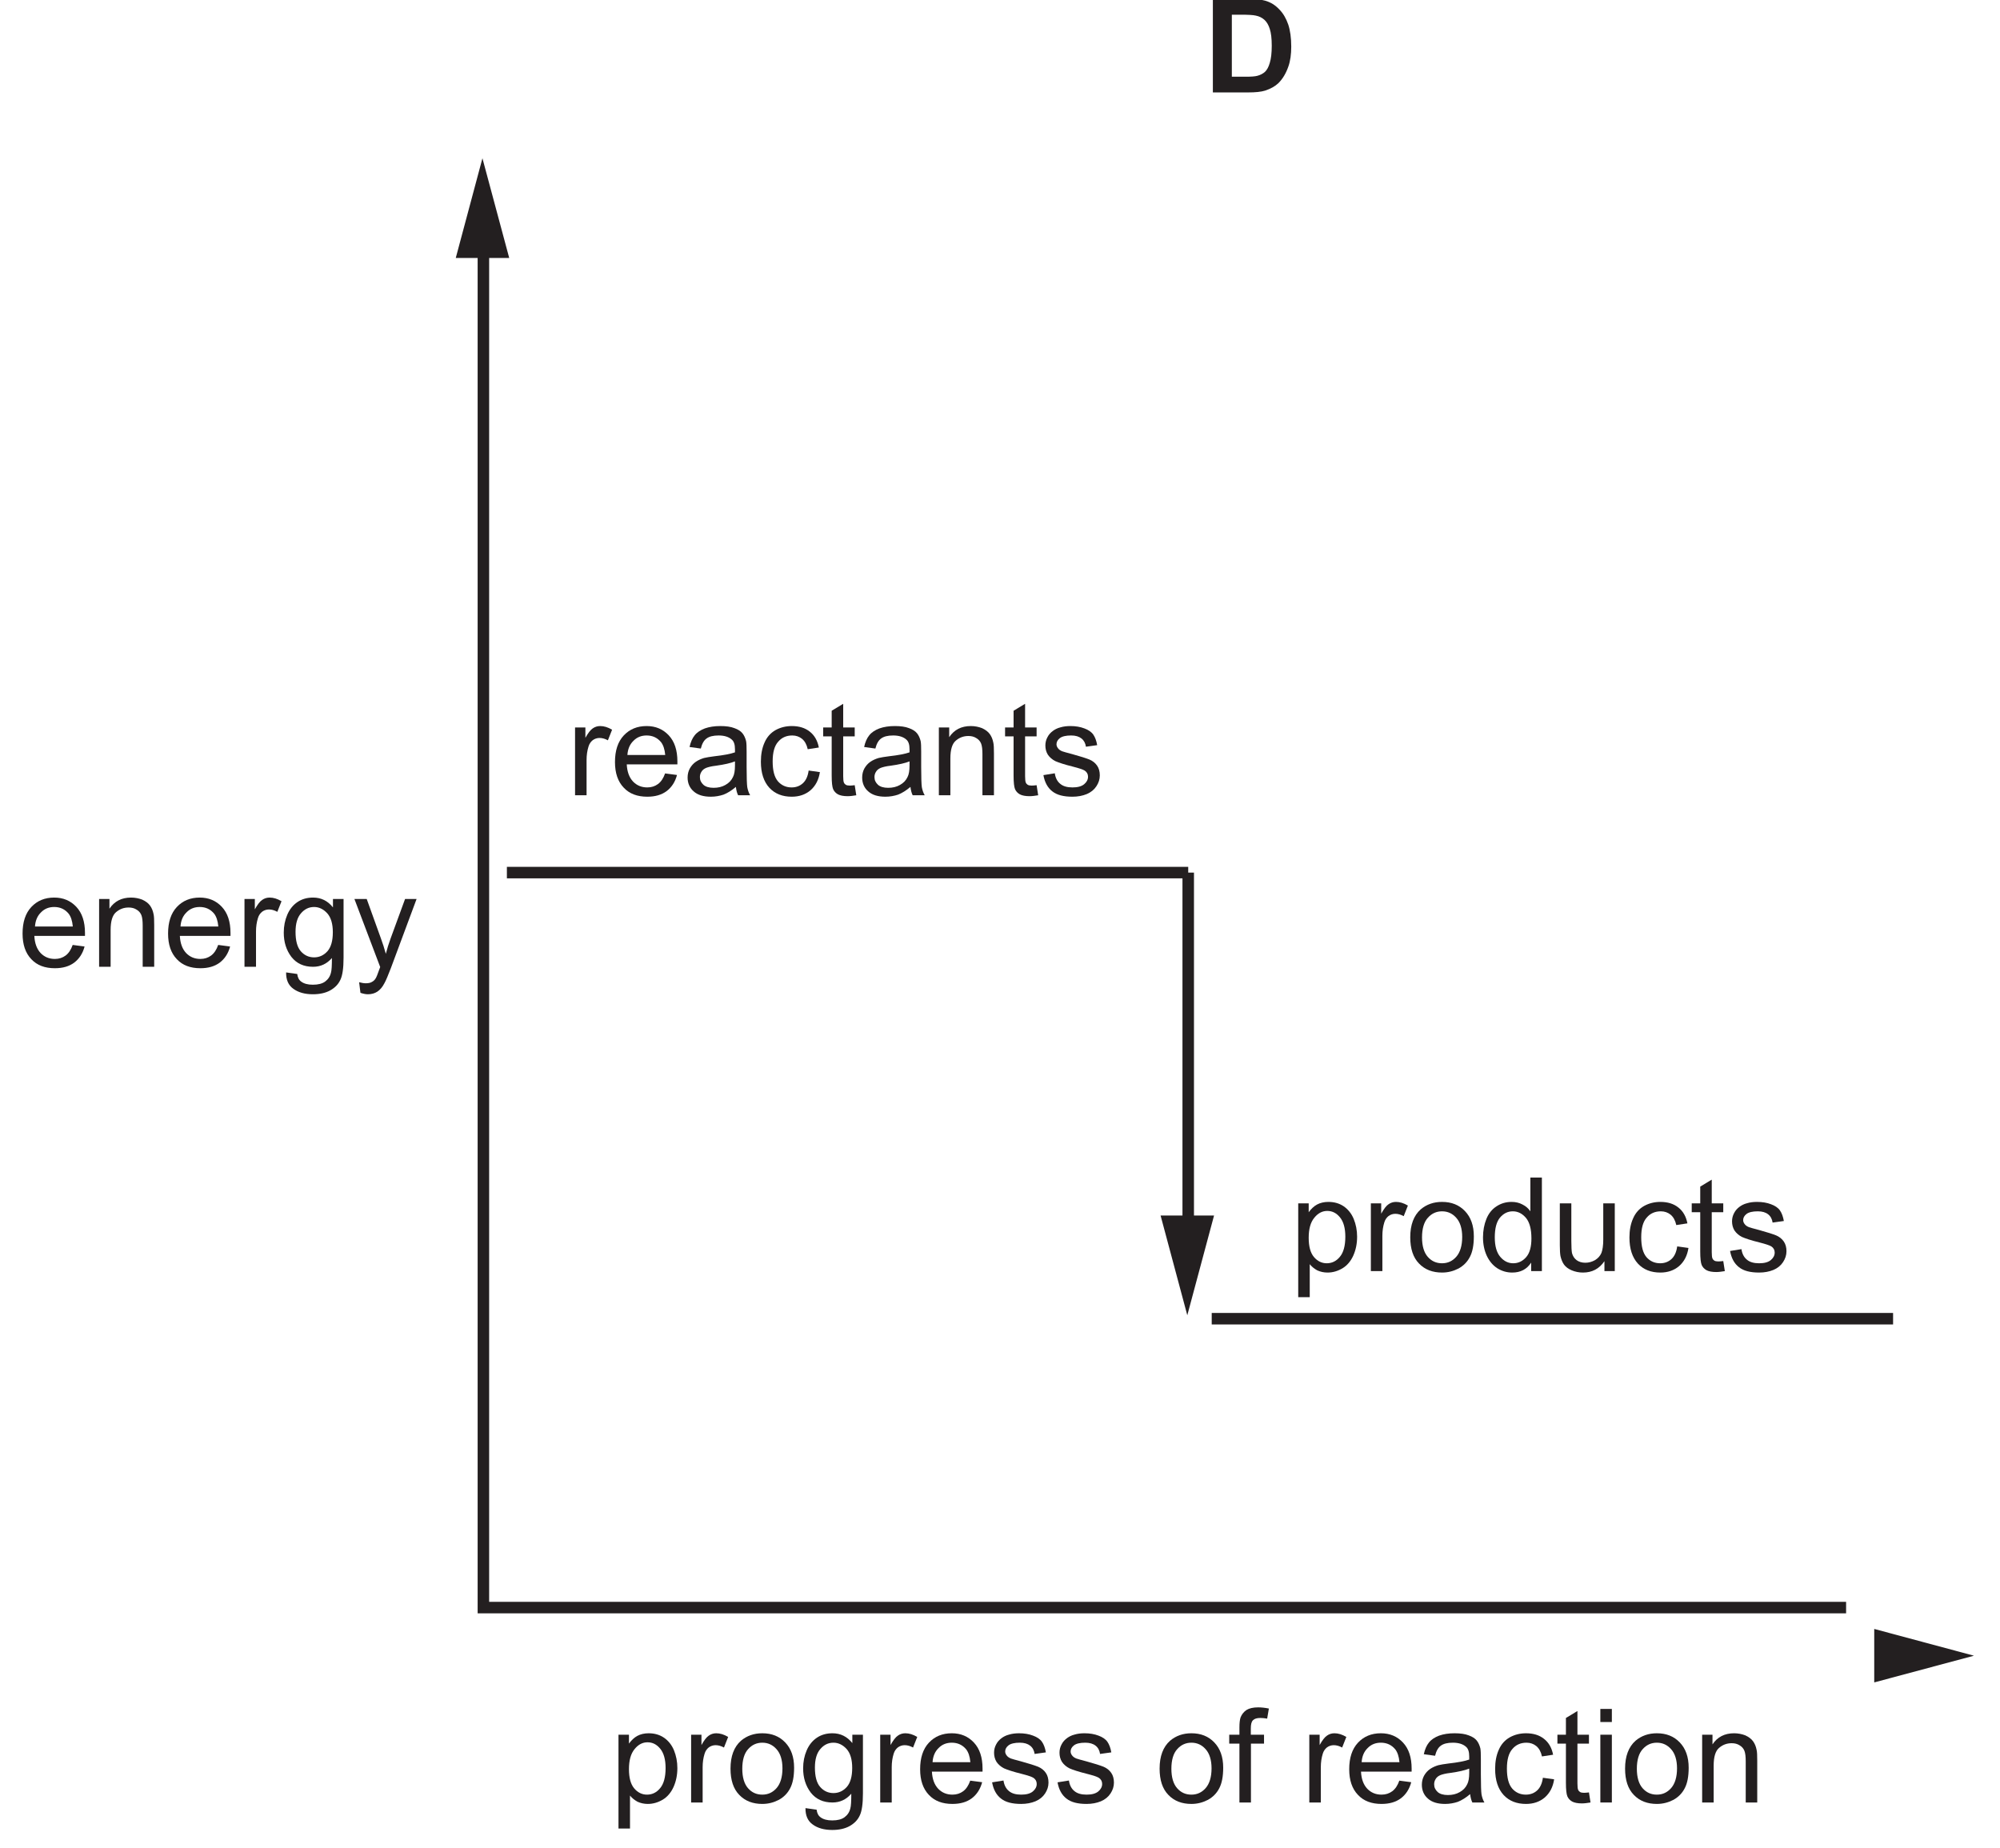
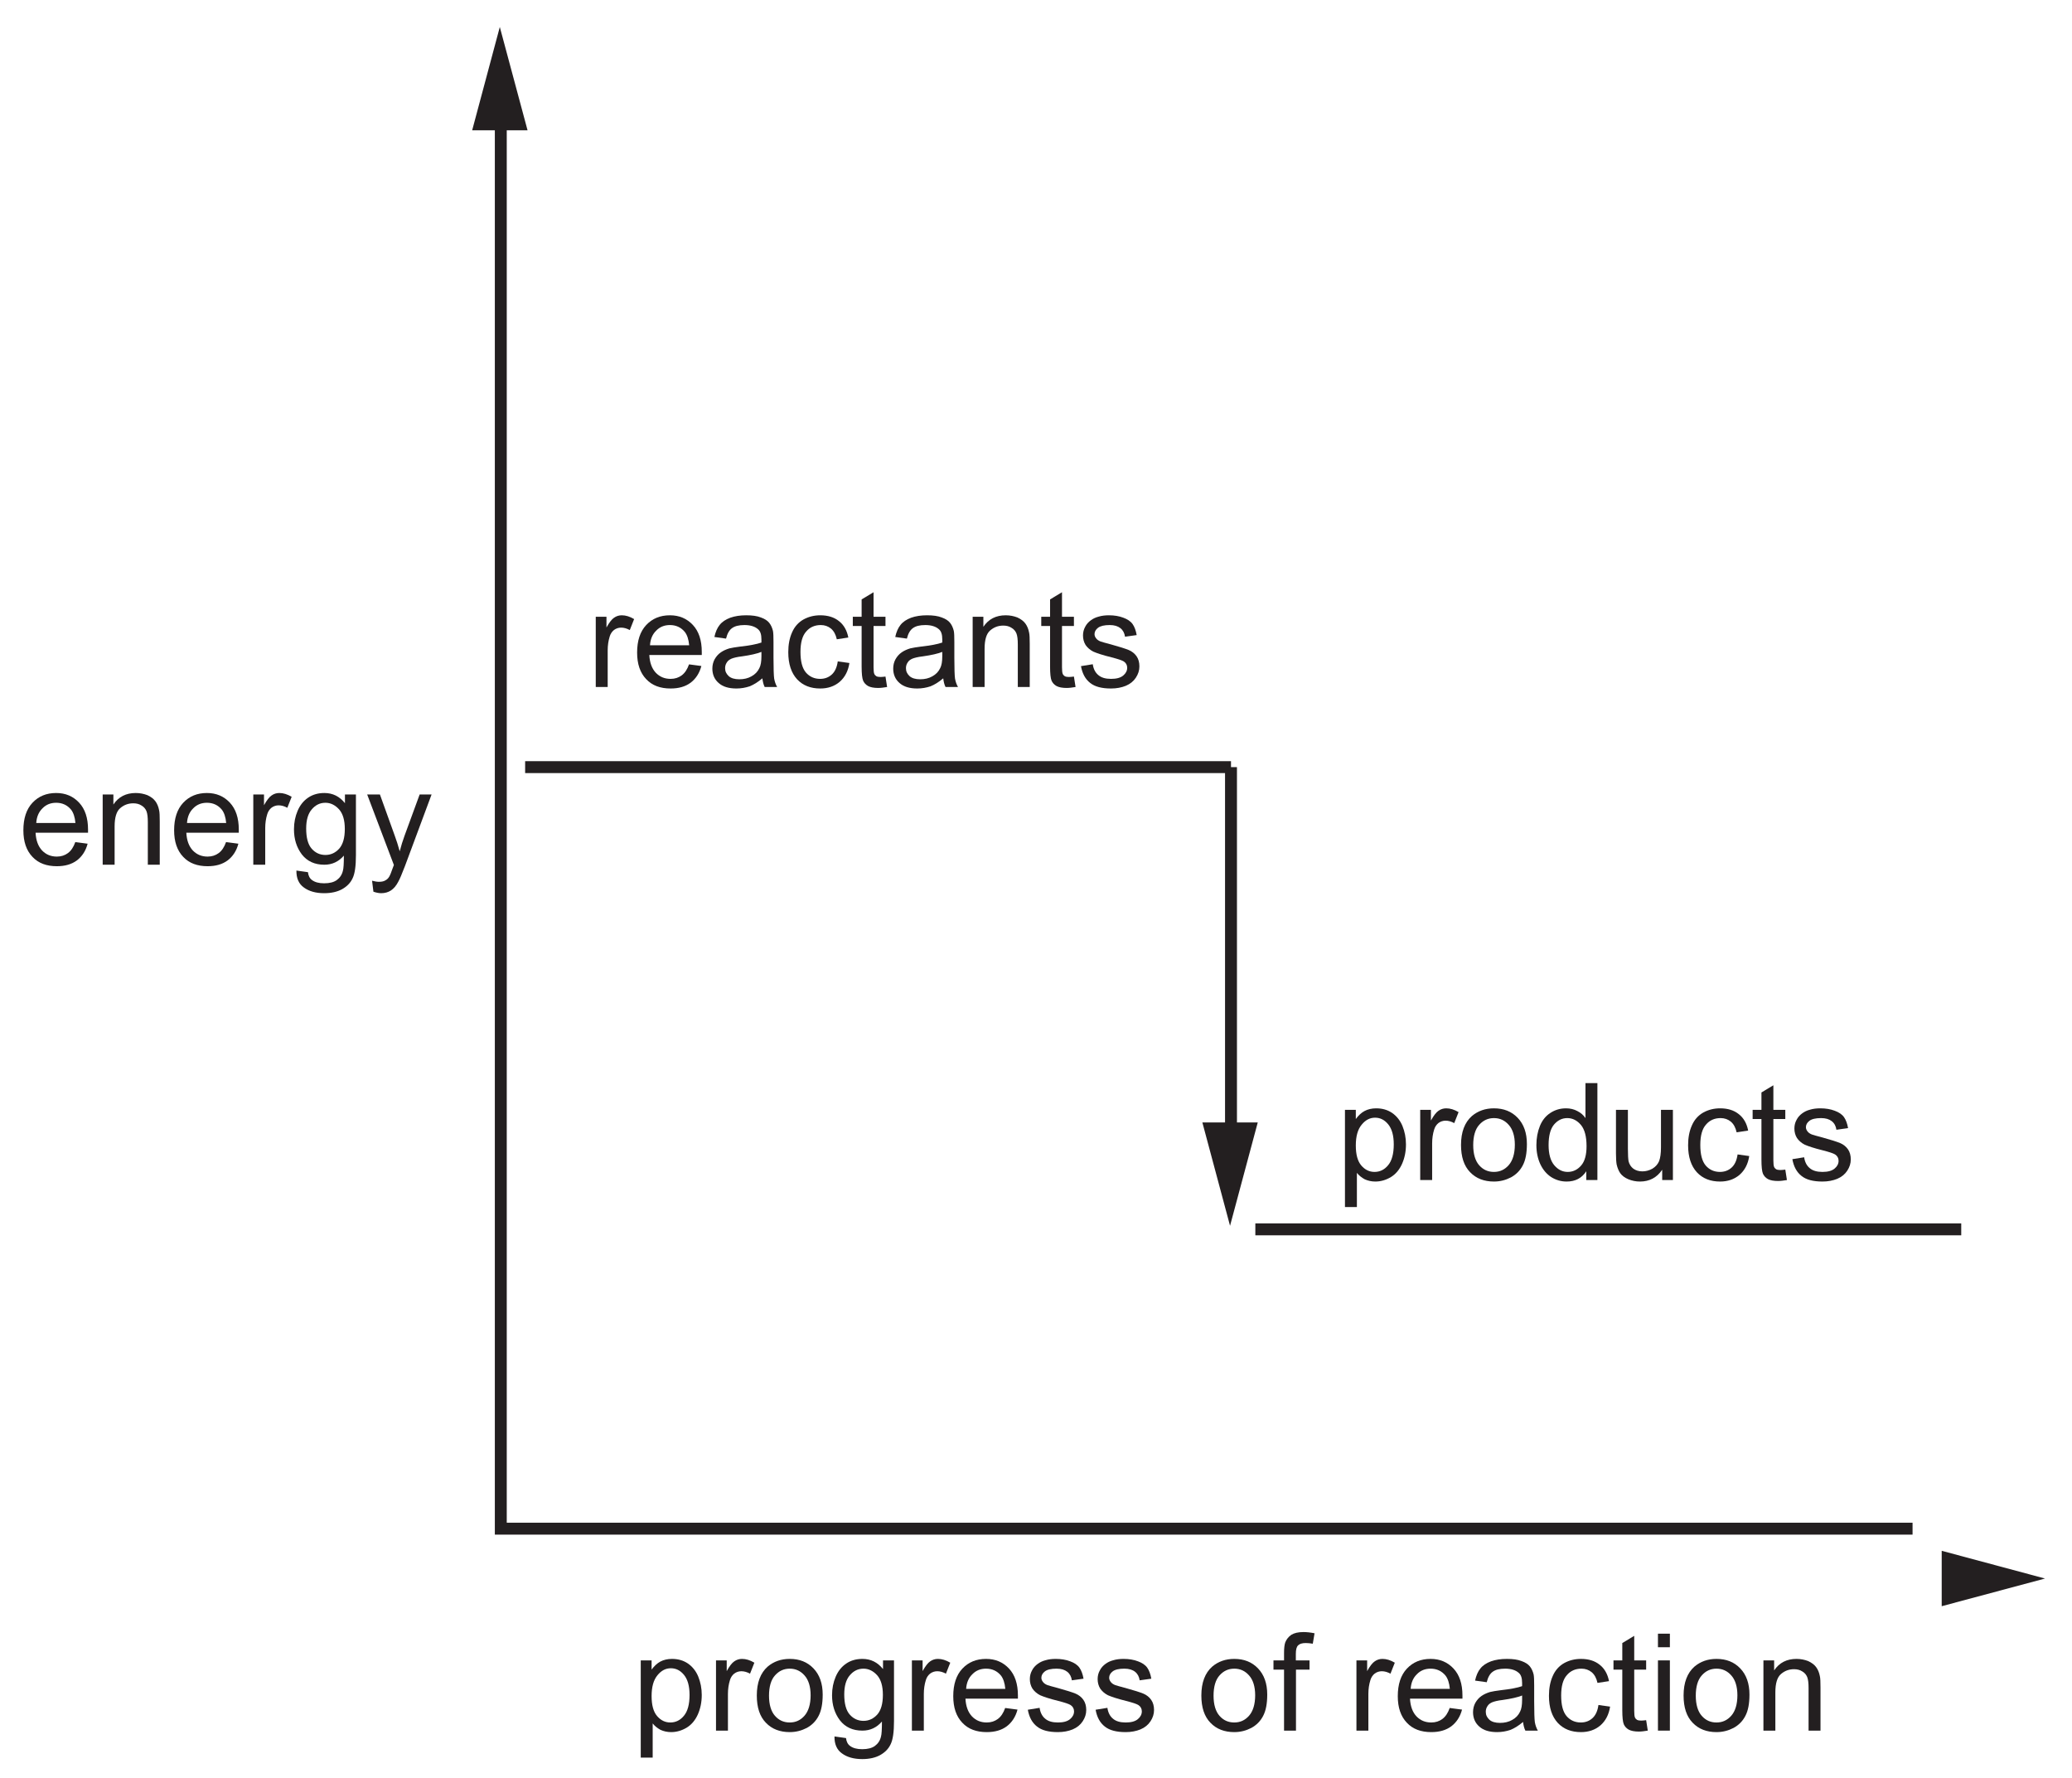
- <svg xmlns="http://www.w3.org/2000/svg" xmlns:xlink="http://www.w3.org/1999/xlink" data-id="0620_2024MJ_21_q16_optD" data-width-mm="59.28" data-height-mm="54.77" data-measure="false" data-source="0620/21 MJ 2024 p6" version="1.1" width="168.041" height="155.255" viewBox="0 0 168.041 155.255">
+ <svg xmlns="http://www.w3.org/2000/svg" xmlns:xlink="http://www.w3.org/1999/xlink" data-id="0620_2024MJ_21_q16_optD" data-width-mm="59.28" data-height-mm="50.85" data-measure="false" data-source="0620/21 MJ 2024 p6" version="1.1" width="168.041" height="144.146" viewBox="0 0 168.041 144.146">
  <defs>
    <clipPath id="clip_1">
-       <path transform="matrix(1,0,0,-1,-318.760,317.89)" d="M318.760 162.634H486.801V317.89H318.760Z" />
+       <path transform="matrix(1,0,0,-1,-318.760,306.780)" d="M318.760 162.634H486.801V306.780H318.760Z" />
    </clipPath>
    <clipPath id="clip_2">
-       <path transform="matrix(1,0,0,-1,-318.760,317.89)" d="M0 0H595.28V841.89H0Z" />
+       <path transform="matrix(1,0,0,-1,-318.760,306.780)" d="M0 0H595.28V841.89H0Z" />
    </clipPath>
    <clipPath id="clip_3">
-       <path transform="matrix(.03,0,0,-.03,-318.760,317.89)" d="M3730.1 5429.17H16163.4V16959.969H3730.1Z" />
+       <path transform="matrix(.03,0,0,-.03,-318.760,306.780)" d="M3730.1 5429.17H16163.4V16959.969H3730.1Z" />
    </clipPath>
    <path id="font_4_13" d="M.365 .086C.342 .069 .315 .060 .283 .060 .239 .060 .203 .075 .174 .105 .145 .136 .129 .179 .126 .236H.513C.513 .246 .513 .254 .513 .259 .513 .345 .491 .411 .447 .458 .403 .505 .347 .529 .278 .529 .206 .529 .148 .505 .103 .457 .058 .409 .036 .341 .036 .254 .036 .170 .058 .105 .103 .058 .147 .011 .207-.011 .283-.011 .343-.011 .392 .003 .431 .032 .469 .061 .496 .102 .510 .155L.419 .167C.406 .130 .388 .103 .365 .086M.177 .416C.204 .444 .238 .457 .278 .457 .323 .457 .360 .440 .388 .406 .405 .384 .416 .352 .420 .308H.131C.134 .353 .149 .389 .177 .416Z" />
    <path id="font_4_1" d="M.153 0V.282C.153 .349 .167 .394 .194 .417 .222 .441 .253 .453 .291 .453 .314 .453 .334 .448 .351 .437 .369 .427 .381 .412 .388 .395 .395 .377 .398 .350 .398 .314V0H.486V.319C.486 .358 .485 .388 .481 .403 .476 .429 .467 .450 .454 .468 .441 .486 .421 .501 .395 .513 .369 .523 .340 .529 .309 .529 .237 .529 .182 .501 .144 .444V.518H.065V0H.153Z" />
    <path id="font_4_4" d="M.152 0V.270C.152 .307 .157 .341 .167 .373 .173 .393 .184 .409 .199 .421 .214 .432 .232 .438 .251 .438 .272 .438 .293 .432 .315 .420L.347 .501C.315 .520 .285 .529 .256 .529 .235 .529 .216 .523 .199 .511 .182 .500 .163 .475 .143 .439V.518H.064V0H.152Z" />
    <path id="font_4_16" d="M.104-.168C.142-.196 .192-.210 .254-.210 .306-.210 .350-.200 .385-.181 .421-.161 .447-.135 .463-.101 .480-.067 .488-.010 .488 .070V.518H.407V.454C.367 .504 .317 .529 .255 .529 .210 .529 .170 .518 .136 .495 .102 .472 .076 .440 .058 .398 .040 .356 .031 .311 .031 .261 .031 .189 .050 .128 .089 .076 .129 .025 .184 0 .255 0 .312 0 .360 .022 .399 .067 .399 .010 .397-.027 .392-.044 .385-.074 .370-.096 .347-.113 .325-.129 .294-.137 .253-.137 .215-.137 .185-.129 .164-.113 .147-.101 .137-.081 .134-.055L.049-.043C.048-.099 .066-.141 .104-.168M.162 .408C.189 .440 .222 .457 .263 .457 .301 .457 .335 .440 .364 .408 .392 .376 .406 .328 .406 .264 .406 .198 .392 .150 .365 .119 .337 .088 .303 .072 .263 .072 .222 .072 .188 .088 .161 .119 .134 .150 .121 .200 .121 .267 .121 .330 .135 .377 .162 .408Z" />
    <path id="font_4_10" d="M.118-.210C.146-.210 .170-.203 .190-.190 .211-.176 .229-.155 .244-.126 .256-.105 .272-.066 .294-.009L.490 .518H.402L.291 .215C.277 .177 .265 .138 .255 .099 .244 .140 .231 .180 .217 .218L.109 .518H.015L.212-.002C.208-.011 .206-.018 .204-.023 .192-.058 .183-.080 .177-.089 .170-.101 .160-.110 .148-.116 .137-.123 .121-.126 .101-.126 .087-.126 .070-.123 .051-.118L.061-.199C.082-.206 .101-.210 .118-.210Z" />
    <path id="font_4_3" d="M.153-.199V.053C.168 .034 .187 .019 .210 .006 .234-.005 .260-.011 .289-.011 .329-.011 .367 0 .404 .022 .440 .044 .467 .077 .486 .119 .505 .162 .515 .209 .515 .263 .515 .312 .506 .357 .489 .399 .472 .440 .446 .472 .413 .495 .379 .518 .340 .529 .295 .529 .263 .529 .233 .522 .209 .509 .185 .496 .164 .476 .145 .450V.518H.065V-.199H.153M.188 .408C.217 .444 .250 .460 .287 .460 .325 .460 .357 .444 .384 .411 .411 .378 .425 .329 .425 .263 .425 .194 .411 .142 .383 .109 .356 .076 .322 .060 .283 .060 .245 .060 .212 .076 .185 .108 .158 .140 .145 .189 .145 .255 .145 .322 .159 .373 .188 .408Z" />
    <path id="font_4_2" d="M.099 .058C.144 .011 .203-.011 .275-.011 .321-.011 .362 0 .401 .020 .439 .041 .468 .070 .488 .109 .508 .147 .518 .199 .518 .266 .518 .348 .495 .412 .450 .459 .405 .506 .347 .529 .275 .529 .211 .529 .157 .510 .112 .472 .059 .425 .032 .354 .032 .259 .032 .171 .054 .104 .099 .058M.166 .407C.195 .440 .231 .457 .275 .457 .319 .457 .355 .440 .384 .407 .413 .375 .429 .325 .429 .261 .429 .194 .413 .143 .384 .110 .355 .077 .319 .060 .275 .060 .231 .060 .195 .076 .166 .109 .137 .142 .122 .192 .122 .258 .122 .324 .137 .375 .166 .407Z" />
    <path id="font_4_5" d="M.098 .030C.133 .002 .184-.011 .252-.011 .293-.011 .329-.004 .361 .009 .394 .023 .418 .043 .435 .069 .452 .095 .461 .122 .461 .152 .461 .182 .454 .207 .440 .227 .426 .247 .406 .263 .382 .273 .357 .283 .314 .297 .252 .314 .209 .325 .183 .333 .174 .336 .159 .342 .148 .350 .141 .360 .134 .369 .130 .379 .130 .390 .130 .408 .139 .424 .156 .437 .173 .450 .202 .457 .242 .457 .276 .457 .302 .449 .321 .434 .340 .419 .351 .398 .355 .371L.441 .383C.435 .417 .425 .444 .411 .464 .396 .485 .373 .500 .343 .511 .312 .523 .276 .529 .236 .529 .209 .529 .183 .526 .160 .519 .136 .513 .118 .503 .104 .493 .086 .480 .071 .464 .061 .444 .050 .424 .045 .403 .045 .380 .045 .355 .051 .331 .064 .310 .077 .291 .097 .273 .121 .261 .146 .25 .190 .235 .255 .219 .302 .207 .332 .197 .345 .189 .362 .178 .371 .162 .371 .142 .371 .120 .361 .101 .342 .085 .322 .068 .292 .060 .252 .060 .211 .060 .180 .069 .158 .088 .136 .106 .122 .133 .117 .168L.030 .154C.040 .099 .062 .058 .098 .030Z" />
    <path id="font_4_25" d="" />
    <path id="font_4_14" d="M.174 0V.450H.274V.518H.173V.566C.173 .597 .178 .618 .190 .629 .201 .640 .219 .646 .246 .646 .263 .646 .280 .644 .298 .641L.311 .718C.281 .724 .254 .727 .229 .727 .191 .727 .161 .720 .140 .707 .118 .692 .104 .673 .095 .651 .089 .634 .086 .608 .086 .573V.518H.008V.450H.086V0H.174Z" />
    <path id="font_4_9" d="M.421 0H.513C.502 .019 .495 .040 .491 .062 .488 .083 .486 .135 .486 .216V.333C.486 .372 .485 .399 .482 .414 .476 .438 .467 .458 .454 .474 .441 .490 .421 .503 .393 .513 .365 .524 .329 .529 .285 .529 .240 .529 .201 .523 .167 .511 .133 .498 .107 .481 .089 .458 .071 .436 .058 .406 .050 .369L.136 .357C.145 .394 .160 .420 .180 .434 .200 .449 .230 .457 .272 .457 .316 .457 .350 .446 .372 .426 .389 .412 .397 .388 .397 .351 .397 .348 .397 .340 .397 .328 .363 .316 .311 .306 .239 .298 .205 .294 .179 .289 .161 .285 .138 .278 .117 .269 .098 .256 .079 .243 .064 .226 .052 .205 .041 .185 .035 .161 .035 .136 .035 .093 .050 .057 .081 .030 .112 .002 .156-.011 .213-.011 .247-.011 .280-.005 .310 .005 .340 .017 .371 .036 .404 .064 .407 .039 .412 .018 .421 0M.397 .227C.397 .188 .392 .159 .382 .140 .370 .114 .351 .094 .324 .079 .298 .064 .268 .057 .234 .057 .199 .057 .173 .065 .156 .080 .138 .097 .129 .115 .129 .139 .129 .154 .133 .168 .141 .180 .149 .194 .161 .202 .176 .209 .191 .215 .217 .222 .253 .226 .317 .235 .365 .246 .397 .259V.227Z" />
    <path id="font_4_11" d="M.360 .092C.337 .071 .308 .060 .274 .060 .231 .060 .196 .076 .169 .107 .142 .139 .129 .189 .129 .259 .129 .328 .143 .378 .171 .409 .198 .441 .234 .457 .279 .457 .308 .457 .333 .448 .354 .431 .375 .413 .389 .388 .397 .352L.482 .365C.472 .417 .449 .458 .413 .486 .377 .515 .331 .529 .275 .529 .231 .529 .189 .519 .151 .498 .114 .477 .085 .445 .067 .403 .048 .361 .039 .312 .039 .257 .039 .170 .061 .104 .104 .057 .147 .011 .204-.011 .275-.011 .331-.011 .379 .005 .418 .038 .457 .072 .481 .118 .490 .177L.404 .189C.398 .145 .383 .113 .360 .092Z" />
    <path id="font_4_6" d="M.218 .074C.205 .074 .195 .076 .188 .080 .181 .085 .176 .090 .173 .098 .170 .105 .168 .121 .168 .146V.450H.256V.518H.168V.699L.080 .646V.518H.015V.450H.080V.151C.080 .098 .084 .064 .091 .047 .098 .031 .110 .017 .128 .007 .145-.002 .170-.007 .202-.007 .222-.007 .243-.004 .268 .000L.256 .077C.240 .075 .227 .074 .218 .074Z" />
    <path id="font_4_17" d="M.153 .615V.715H.065V.615H.153M.153 0V.518H.065V0H.153Z" />
-     <path id="font_5_4" d="M.072 0H.343C.397 0 .439 .004 .472 .014 .514 .028 .548 .047 .573 .071 .606 .104 .631 .146 .649 .198 .664 .240 .671 .291 .671 .350 .671 .417 .663 .474 .648 .519 .632 .565 .610 .604 .579 .635 .549 .667 .514 .689 .472 .701 .440 .710 .395 .715 .336 .715H.072V0M.282 .594C.340 .594 .380 .592 .400 .587 .427 .582 .449 .570 .467 .554 .485 .537 .498 .514 .507 .485 .517 .455 .522 .412 .522 .357 .522 .301 .517 .258 .507 .226 .498 .194 .485 .171 .470 .157 .454 .143 .435 .133 .412 .127 .394 .122 .365 .120 .325 .120H.217V.594H.282Z" />
    <path id="font_4_12" d="M.482 0V.715H.394V.457C.379 .479 .360 .496 .334 .509 .310 .522 .282 .529 .251 .529 .208 .529 .170 .518 .135 .495 .101 .473 .075 .441 .058 .399 .041 .357 .032 .310 .032 .258 .032 .205 .042 .158 .061 .117 .080 .077 .106 .045 .141 .022 .176 0 .214-.011 .255-.011 .319-.011 .367 .014 .400 .065V0H.482M.161 .408C.188 .440 .220 .457 .260 .457 .300 .457 .333 .439 .361 .406 .388 .373 .402 .321 .402 .250 .402 .186 .389 .138 .362 .107 .335 .076 .302 .060 .263 .060 .225 .060 .192 .076 .164 .109 .136 .142 .122 .192 .122 .258 .122 .326 .135 .376 .161 .408Z" />
    <path id="font_4_7" d="M.483 0V.518H.395V.241C.395 .196 .390 .163 .381 .139 .371 .116 .355 .098 .332 .084 .309 .071 .284 .064 .258 .064 .231 .064 .209 .071 .191 .084 .174 .097 .162 .115 .156 .138 .153 .154 .151 .185 .151 .231V.518H.063V.197C.063 .159 .065 .132 .068 .115 .074 .089 .083 .067 .095 .050 .108 .032 .128 .017 .154 .006 .181-.005 .209-.011 .240-.011 .309-.011 .364 .017 .404 .076V0H.483Z" />
  </defs>
  <g clip-path="url(#clip_1)">
    <g clip-path="url(#clip_2)">
      <g clip-path="url(#clip_3)">
-         <path transform="matrix(.029,0,0,-.029,40.615,20.092)" stroke-width="33.317" stroke-linecap="butt" stroke-miterlimit="10" stroke-linejoin="miter" fill="none" stroke="#231f20" d="M0 0V-3964.76H3948.1" />
-         <path transform="matrix(.029,0,0,-.029,38.293,21.676)" d="M0 0 77.3 288.91 154.9 0H0Z" fill="#231f20" />
-         <path transform="matrix(.029,0,0,-.029,157.474,141.357)" d="M0 0 288.9 77.4 0 154.9V0Z" fill="#231f20" />
-         <use data-text="e" xlink:href="#font_4_13" transform="matrix(10.994,0,0,-10.994,1.5,81.230)" fill="#231f20" />
-         <use data-text="n" xlink:href="#font_4_1" transform="matrix(10.994,0,0,-10.994,7.613,81.230)" fill="#231f20" />
-         <use data-text="e" xlink:href="#font_4_13" transform="matrix(10.994,0,0,-10.994,13.726,81.230)" fill="#231f20" />
-         <use data-text="r" xlink:href="#font_4_4" transform="matrix(10.994,0,0,-10.994,19.839,81.230)" fill="#231f20" />
-         <use data-text="g" xlink:href="#font_4_16" transform="matrix(10.994,0,0,-10.994,23.501,81.230)" fill="#231f20" />
-         <use data-text="y" xlink:href="#font_4_10" transform="matrix(10.994,0,0,-10.994,29.614,81.230)" fill="#231f20" />
-         <use data-text="p" xlink:href="#font_4_3" transform="matrix(10.994,0,0,-10.994,51.251,151.446)" fill="#231f20" />
-         <use data-text="r" xlink:href="#font_4_4" transform="matrix(10.994,0,0,-10.994,57.365,151.446)" fill="#231f20" />
-         <use data-text="o" xlink:href="#font_4_2" transform="matrix(10.994,0,0,-10.994,61.026,151.446)" fill="#231f20" />
-         <use data-text="g" xlink:href="#font_4_16" transform="matrix(10.994,0,0,-10.994,67.139,151.446)" fill="#231f20" />
-         <use data-text="r" xlink:href="#font_4_4" transform="matrix(10.994,0,0,-10.994,73.252,151.446)" fill="#231f20" />
-         <use data-text="e" xlink:href="#font_4_13" transform="matrix(10.994,0,0,-10.994,76.914,151.446)" fill="#231f20" />
-         <use data-text="s" xlink:href="#font_4_5" transform="matrix(10.994,0,0,-10.994,83.027,151.446)" fill="#231f20" />
-         <use data-text="s" xlink:href="#font_4_5" transform="matrix(10.994,0,0,-10.994,88.525,151.446)" fill="#231f20" />
-         <use data-text="o" xlink:href="#font_4_2" transform="matrix(10.994,0,0,-10.994,97.079,151.446)" fill="#231f20" />
-         <use data-text="f" xlink:href="#font_4_14" transform="matrix(10.994,0,0,-10.994,103.192,151.446)" fill="#231f20" />
-         <use data-text="r" xlink:href="#font_4_4" transform="matrix(10.994,0,0,-10.994,109.305,151.446)" fill="#231f20" />
-         <use data-text="e" xlink:href="#font_4_13" transform="matrix(10.994,0,0,-10.994,112.966,151.446)" fill="#231f20" />
-         <use data-text="a" xlink:href="#font_4_9" transform="matrix(10.994,0,0,-10.994,119.080,151.446)" fill="#231f20" />
-         <use data-text="c" xlink:href="#font_4_11" transform="matrix(10.994,0,0,-10.994,125.193,151.446)" fill="#231f20" />
-         <use data-text="t" xlink:href="#font_4_6" transform="matrix(10.994,0,0,-10.994,130.690,151.446)" fill="#231f20" />
-         <use data-text="i" xlink:href="#font_4_17" transform="matrix(10.994,0,0,-10.994,133.747,151.446)" fill="#231f20" />
-         <use data-text="o" xlink:href="#font_4_2" transform="matrix(10.994,0,0,-10.994,136.188,151.446)" fill="#231f20" />
-         <use data-text="n" xlink:href="#font_4_1" transform="matrix(10.994,0,0,-10.994,142.301,151.446)" fill="#231f20" />
-         <use data-text="D" xlink:href="#font_5_4" transform="matrix(10.994,0,0,-10.994,101.114,7.765)" fill="#231f20" />
-         <use data-text="r" xlink:href="#font_4_4" transform="matrix(10.994,0,0,-10.994,47.613,66.819)" fill="#231f20" />
-         <use data-text="e" xlink:href="#font_4_13" transform="matrix(10.994,0,0,-10.994,51.275,66.819)" fill="#231f20" />
-         <use data-text="a" xlink:href="#font_4_9" transform="matrix(10.994,0,0,-10.994,57.388,66.819)" fill="#231f20" />
-         <use data-text="c" xlink:href="#font_4_11" transform="matrix(10.994,0,0,-10.994,63.501,66.819)" fill="#231f20" />
-         <use data-text="t" xlink:href="#font_4_6" transform="matrix(10.994,0,0,-10.994,68.999,66.819)" fill="#231f20" />
-         <use data-text="a" xlink:href="#font_4_9" transform="matrix(10.994,0,0,-10.994,72.055,66.819)" fill="#231f20" />
-         <use data-text="n" xlink:href="#font_4_1" transform="matrix(10.994,0,0,-10.994,78.169,66.819)" fill="#231f20" />
-         <use data-text="t" xlink:href="#font_4_6" transform="matrix(10.994,0,0,-10.994,84.282,66.819)" fill="#231f20" />
-         <use data-text="s" xlink:href="#font_4_5" transform="matrix(10.994,0,0,-10.994,87.338,66.819)" fill="#231f20" />
-         <use data-text="p" xlink:href="#font_4_3" transform="matrix(10.994,0,0,-10.994,108.363,106.800)" fill="#231f20" />
-         <use data-text="r" xlink:href="#font_4_4" transform="matrix(10.994,0,0,-10.994,114.477,106.800)" fill="#231f20" />
-         <use data-text="o" xlink:href="#font_4_2" transform="matrix(10.994,0,0,-10.994,118.138,106.800)" fill="#231f20" />
-         <use data-text="d" xlink:href="#font_4_12" transform="matrix(10.994,0,0,-10.994,124.251,106.800)" fill="#231f20" />
-         <use data-text="u" xlink:href="#font_4_7" transform="matrix(10.994,0,0,-10.994,130.364,106.800)" fill="#231f20" />
-         <use data-text="c" xlink:href="#font_4_11" transform="matrix(10.994,0,0,-10.994,136.478,106.800)" fill="#231f20" />
-         <use data-text="t" xlink:href="#font_4_6" transform="matrix(10.994,0,0,-10.994,141.975,106.800)" fill="#231f20" />
-         <use data-text="s" xlink:href="#font_4_5" transform="matrix(10.994,0,0,-10.994,145.032,106.800)" fill="#231f20" />
-         <path transform="matrix(.029,0,0,-.029,159.058,110.798)" stroke-width="33.317" stroke-linecap="butt" stroke-miterlimit="10" stroke-linejoin="miter" fill="none" stroke="#231f20" d="M0 0H-1974.1" />
-         <path transform="matrix(.029,0,0,-.029,99.835,73.316)" stroke-width="33.317" stroke-linecap="butt" stroke-miterlimit="10" stroke-linejoin="miter" fill="none" stroke="#231f20" d="M0 0H-1974" />
-         <path transform="matrix(.029,0,0,-.029,99.835,73.316)" stroke-width="33.317" stroke-linecap="butt" stroke-miterlimit="10" stroke-linejoin="miter" fill="none" stroke="#231f20" d="M0 0V-1013.27" />
-         <path transform="matrix(.029,0,0,-.029,97.513,102.129)" d="M0 0 77.4-288.96 154.9 0H0Z" fill="#231f20" />
+         <path transform="matrix(.029,0,0,-.029,40.615,8.983)" stroke-width="33.317" stroke-linecap="butt" stroke-miterlimit="10" stroke-linejoin="miter" fill="none" stroke="#231f20" d="M0 0V-3964.76H3948.1" />
+         <path transform="matrix(.029,0,0,-.029,38.293,10.567)" d="M0 0 77.3 288.91 154.9 0H0Z" fill="#231f20" />
+         <path transform="matrix(.029,0,0,-.029,157.474,130.248)" d="M0 0 288.9 77.4 0 154.9V0Z" fill="#231f20" />
+         <use data-text="e" xlink:href="#font_4_13" transform="matrix(10.994,0,0,-10.994,1.5,70.121)" fill="#231f20" />
+         <use data-text="n" xlink:href="#font_4_1" transform="matrix(10.994,0,0,-10.994,7.613,70.121)" fill="#231f20" />
+         <use data-text="e" xlink:href="#font_4_13" transform="matrix(10.994,0,0,-10.994,13.726,70.121)" fill="#231f20" />
+         <use data-text="r" xlink:href="#font_4_4" transform="matrix(10.994,0,0,-10.994,19.839,70.121)" fill="#231f20" />
+         <use data-text="g" xlink:href="#font_4_16" transform="matrix(10.994,0,0,-10.994,23.501,70.121)" fill="#231f20" />
+         <use data-text="y" xlink:href="#font_4_10" transform="matrix(10.994,0,0,-10.994,29.614,70.121)" fill="#231f20" />
+         <use data-text="p" xlink:href="#font_4_3" transform="matrix(10.994,0,0,-10.994,51.251,140.337)" fill="#231f20" />
+         <use data-text="r" xlink:href="#font_4_4" transform="matrix(10.994,0,0,-10.994,57.365,140.337)" fill="#231f20" />
+         <use data-text="o" xlink:href="#font_4_2" transform="matrix(10.994,0,0,-10.994,61.026,140.337)" fill="#231f20" />
+         <use data-text="g" xlink:href="#font_4_16" transform="matrix(10.994,0,0,-10.994,67.139,140.337)" fill="#231f20" />
+         <use data-text="r" xlink:href="#font_4_4" transform="matrix(10.994,0,0,-10.994,73.252,140.337)" fill="#231f20" />
+         <use data-text="e" xlink:href="#font_4_13" transform="matrix(10.994,0,0,-10.994,76.914,140.337)" fill="#231f20" />
+         <use data-text="s" xlink:href="#font_4_5" transform="matrix(10.994,0,0,-10.994,83.027,140.337)" fill="#231f20" />
+         <use data-text="s" xlink:href="#font_4_5" transform="matrix(10.994,0,0,-10.994,88.525,140.337)" fill="#231f20" />
+         <use data-text="o" xlink:href="#font_4_2" transform="matrix(10.994,0,0,-10.994,97.079,140.337)" fill="#231f20" />
+         <use data-text="f" xlink:href="#font_4_14" transform="matrix(10.994,0,0,-10.994,103.192,140.337)" fill="#231f20" />
+         <use data-text="r" xlink:href="#font_4_4" transform="matrix(10.994,0,0,-10.994,109.305,140.337)" fill="#231f20" />
+         <use data-text="e" xlink:href="#font_4_13" transform="matrix(10.994,0,0,-10.994,112.966,140.337)" fill="#231f20" />
+         <use data-text="a" xlink:href="#font_4_9" transform="matrix(10.994,0,0,-10.994,119.080,140.337)" fill="#231f20" />
+         <use data-text="c" xlink:href="#font_4_11" transform="matrix(10.994,0,0,-10.994,125.193,140.337)" fill="#231f20" />
+         <use data-text="t" xlink:href="#font_4_6" transform="matrix(10.994,0,0,-10.994,130.690,140.337)" fill="#231f20" />
+         <use data-text="i" xlink:href="#font_4_17" transform="matrix(10.994,0,0,-10.994,133.747,140.337)" fill="#231f20" />
+         <use data-text="o" xlink:href="#font_4_2" transform="matrix(10.994,0,0,-10.994,136.188,140.337)" fill="#231f20" />
+         <use data-text="n" xlink:href="#font_4_1" transform="matrix(10.994,0,0,-10.994,142.301,140.337)" fill="#231f20" />
+         <use data-text="r" xlink:href="#font_4_4" transform="matrix(10.994,0,0,-10.994,47.613,55.710)" fill="#231f20" />
+         <use data-text="e" xlink:href="#font_4_13" transform="matrix(10.994,0,0,-10.994,51.275,55.710)" fill="#231f20" />
+         <use data-text="a" xlink:href="#font_4_9" transform="matrix(10.994,0,0,-10.994,57.388,55.710)" fill="#231f20" />
+         <use data-text="c" xlink:href="#font_4_11" transform="matrix(10.994,0,0,-10.994,63.501,55.710)" fill="#231f20" />
+         <use data-text="t" xlink:href="#font_4_6" transform="matrix(10.994,0,0,-10.994,68.999,55.710)" fill="#231f20" />
+         <use data-text="a" xlink:href="#font_4_9" transform="matrix(10.994,0,0,-10.994,72.055,55.710)" fill="#231f20" />
+         <use data-text="n" xlink:href="#font_4_1" transform="matrix(10.994,0,0,-10.994,78.169,55.710)" fill="#231f20" />
+         <use data-text="t" xlink:href="#font_4_6" transform="matrix(10.994,0,0,-10.994,84.282,55.710)" fill="#231f20" />
+         <use data-text="s" xlink:href="#font_4_5" transform="matrix(10.994,0,0,-10.994,87.338,55.710)" fill="#231f20" />
+         <use data-text="p" xlink:href="#font_4_3" transform="matrix(10.994,0,0,-10.994,108.363,95.691)" fill="#231f20" />
+         <use data-text="r" xlink:href="#font_4_4" transform="matrix(10.994,0,0,-10.994,114.477,95.691)" fill="#231f20" />
+         <use data-text="o" xlink:href="#font_4_2" transform="matrix(10.994,0,0,-10.994,118.138,95.691)" fill="#231f20" />
+         <use data-text="d" xlink:href="#font_4_12" transform="matrix(10.994,0,0,-10.994,124.251,95.691)" fill="#231f20" />
+         <use data-text="u" xlink:href="#font_4_7" transform="matrix(10.994,0,0,-10.994,130.364,95.691)" fill="#231f20" />
+         <use data-text="c" xlink:href="#font_4_11" transform="matrix(10.994,0,0,-10.994,136.478,95.691)" fill="#231f20" />
+         <use data-text="t" xlink:href="#font_4_6" transform="matrix(10.994,0,0,-10.994,141.975,95.691)" fill="#231f20" />
+         <use data-text="s" xlink:href="#font_4_5" transform="matrix(10.994,0,0,-10.994,145.032,95.691)" fill="#231f20" />
+         <path transform="matrix(.029,0,0,-.029,159.058,99.689)" stroke-width="33.317" stroke-linecap="butt" stroke-miterlimit="10" stroke-linejoin="miter" fill="none" stroke="#231f20" d="M0 0H-1974.1" />
+         <path transform="matrix(.029,0,0,-.029,99.835,62.207)" stroke-width="33.317" stroke-linecap="butt" stroke-miterlimit="10" stroke-linejoin="miter" fill="none" stroke="#231f20" d="M0 0H-1974" />
+         <path transform="matrix(.029,0,0,-.029,99.835,62.207)" stroke-width="33.317" stroke-linecap="butt" stroke-miterlimit="10" stroke-linejoin="miter" fill="none" stroke="#231f20" d="M0 0V-1013.27" />
+         <path transform="matrix(.029,0,0,-.029,97.513,91.020)" d="M0 0 77.4-288.96 154.9 0H0Z" fill="#231f20" />
      </g>
    </g>
  </g>
</svg>
